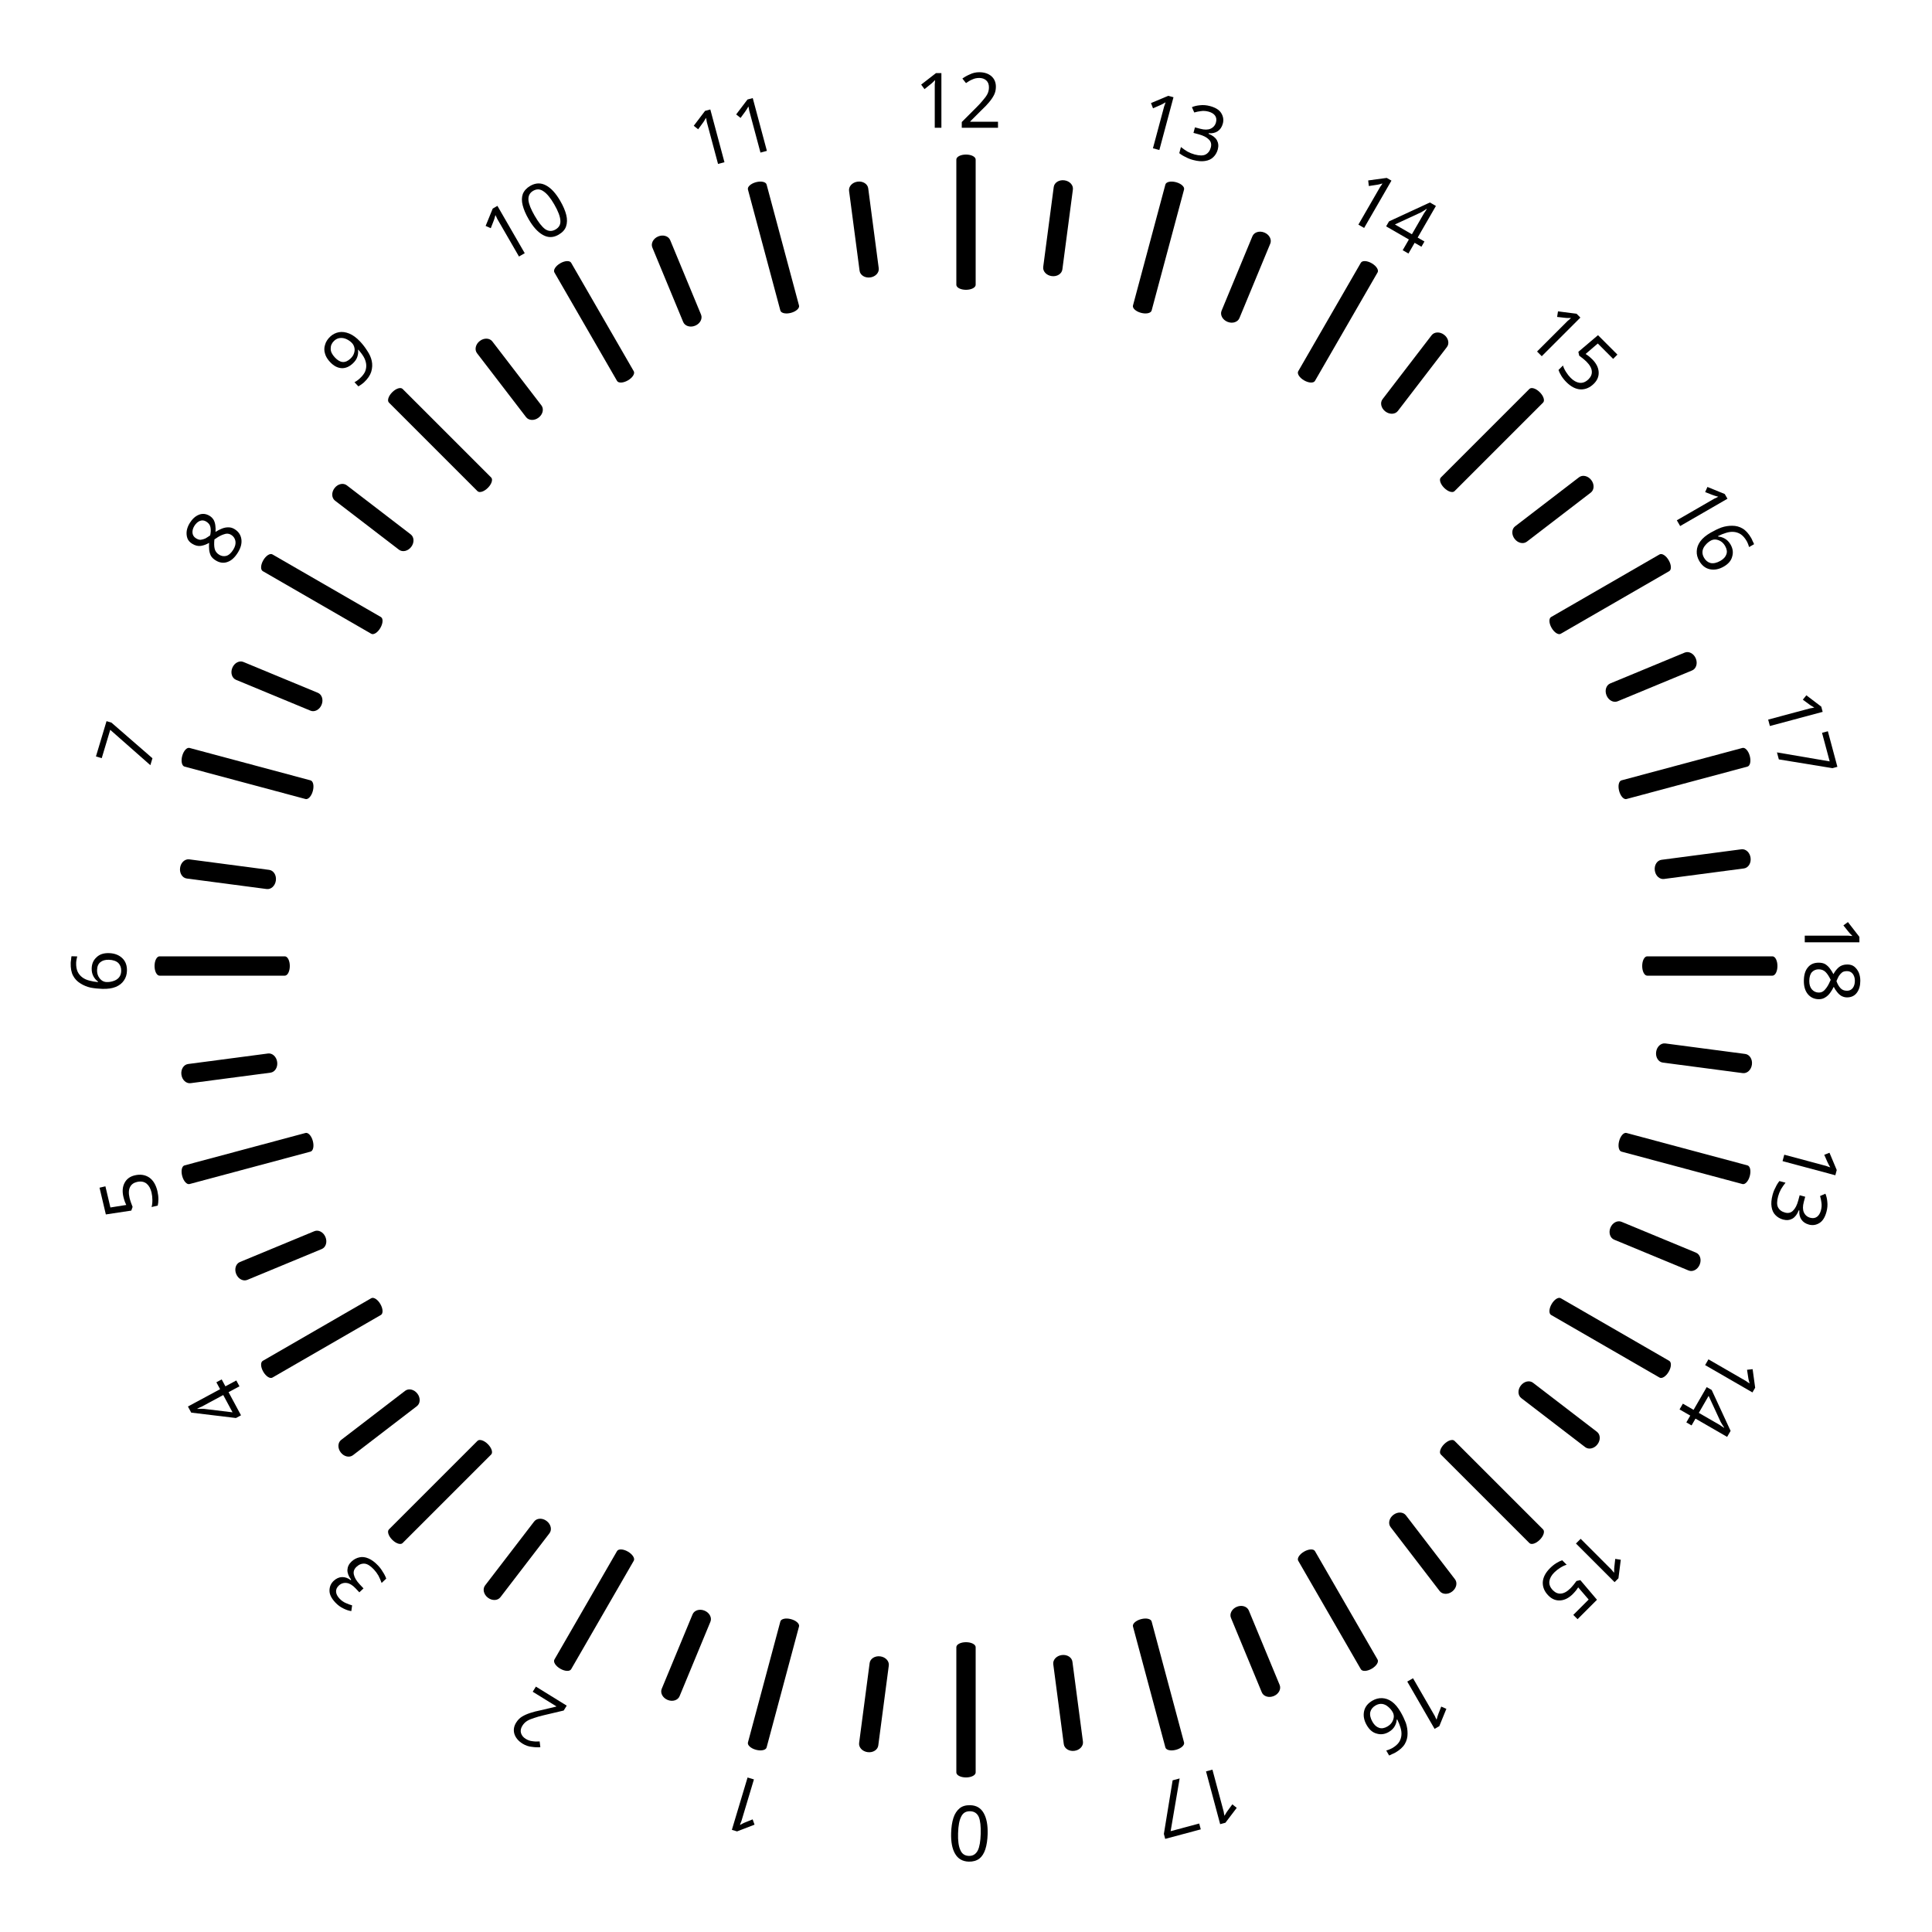
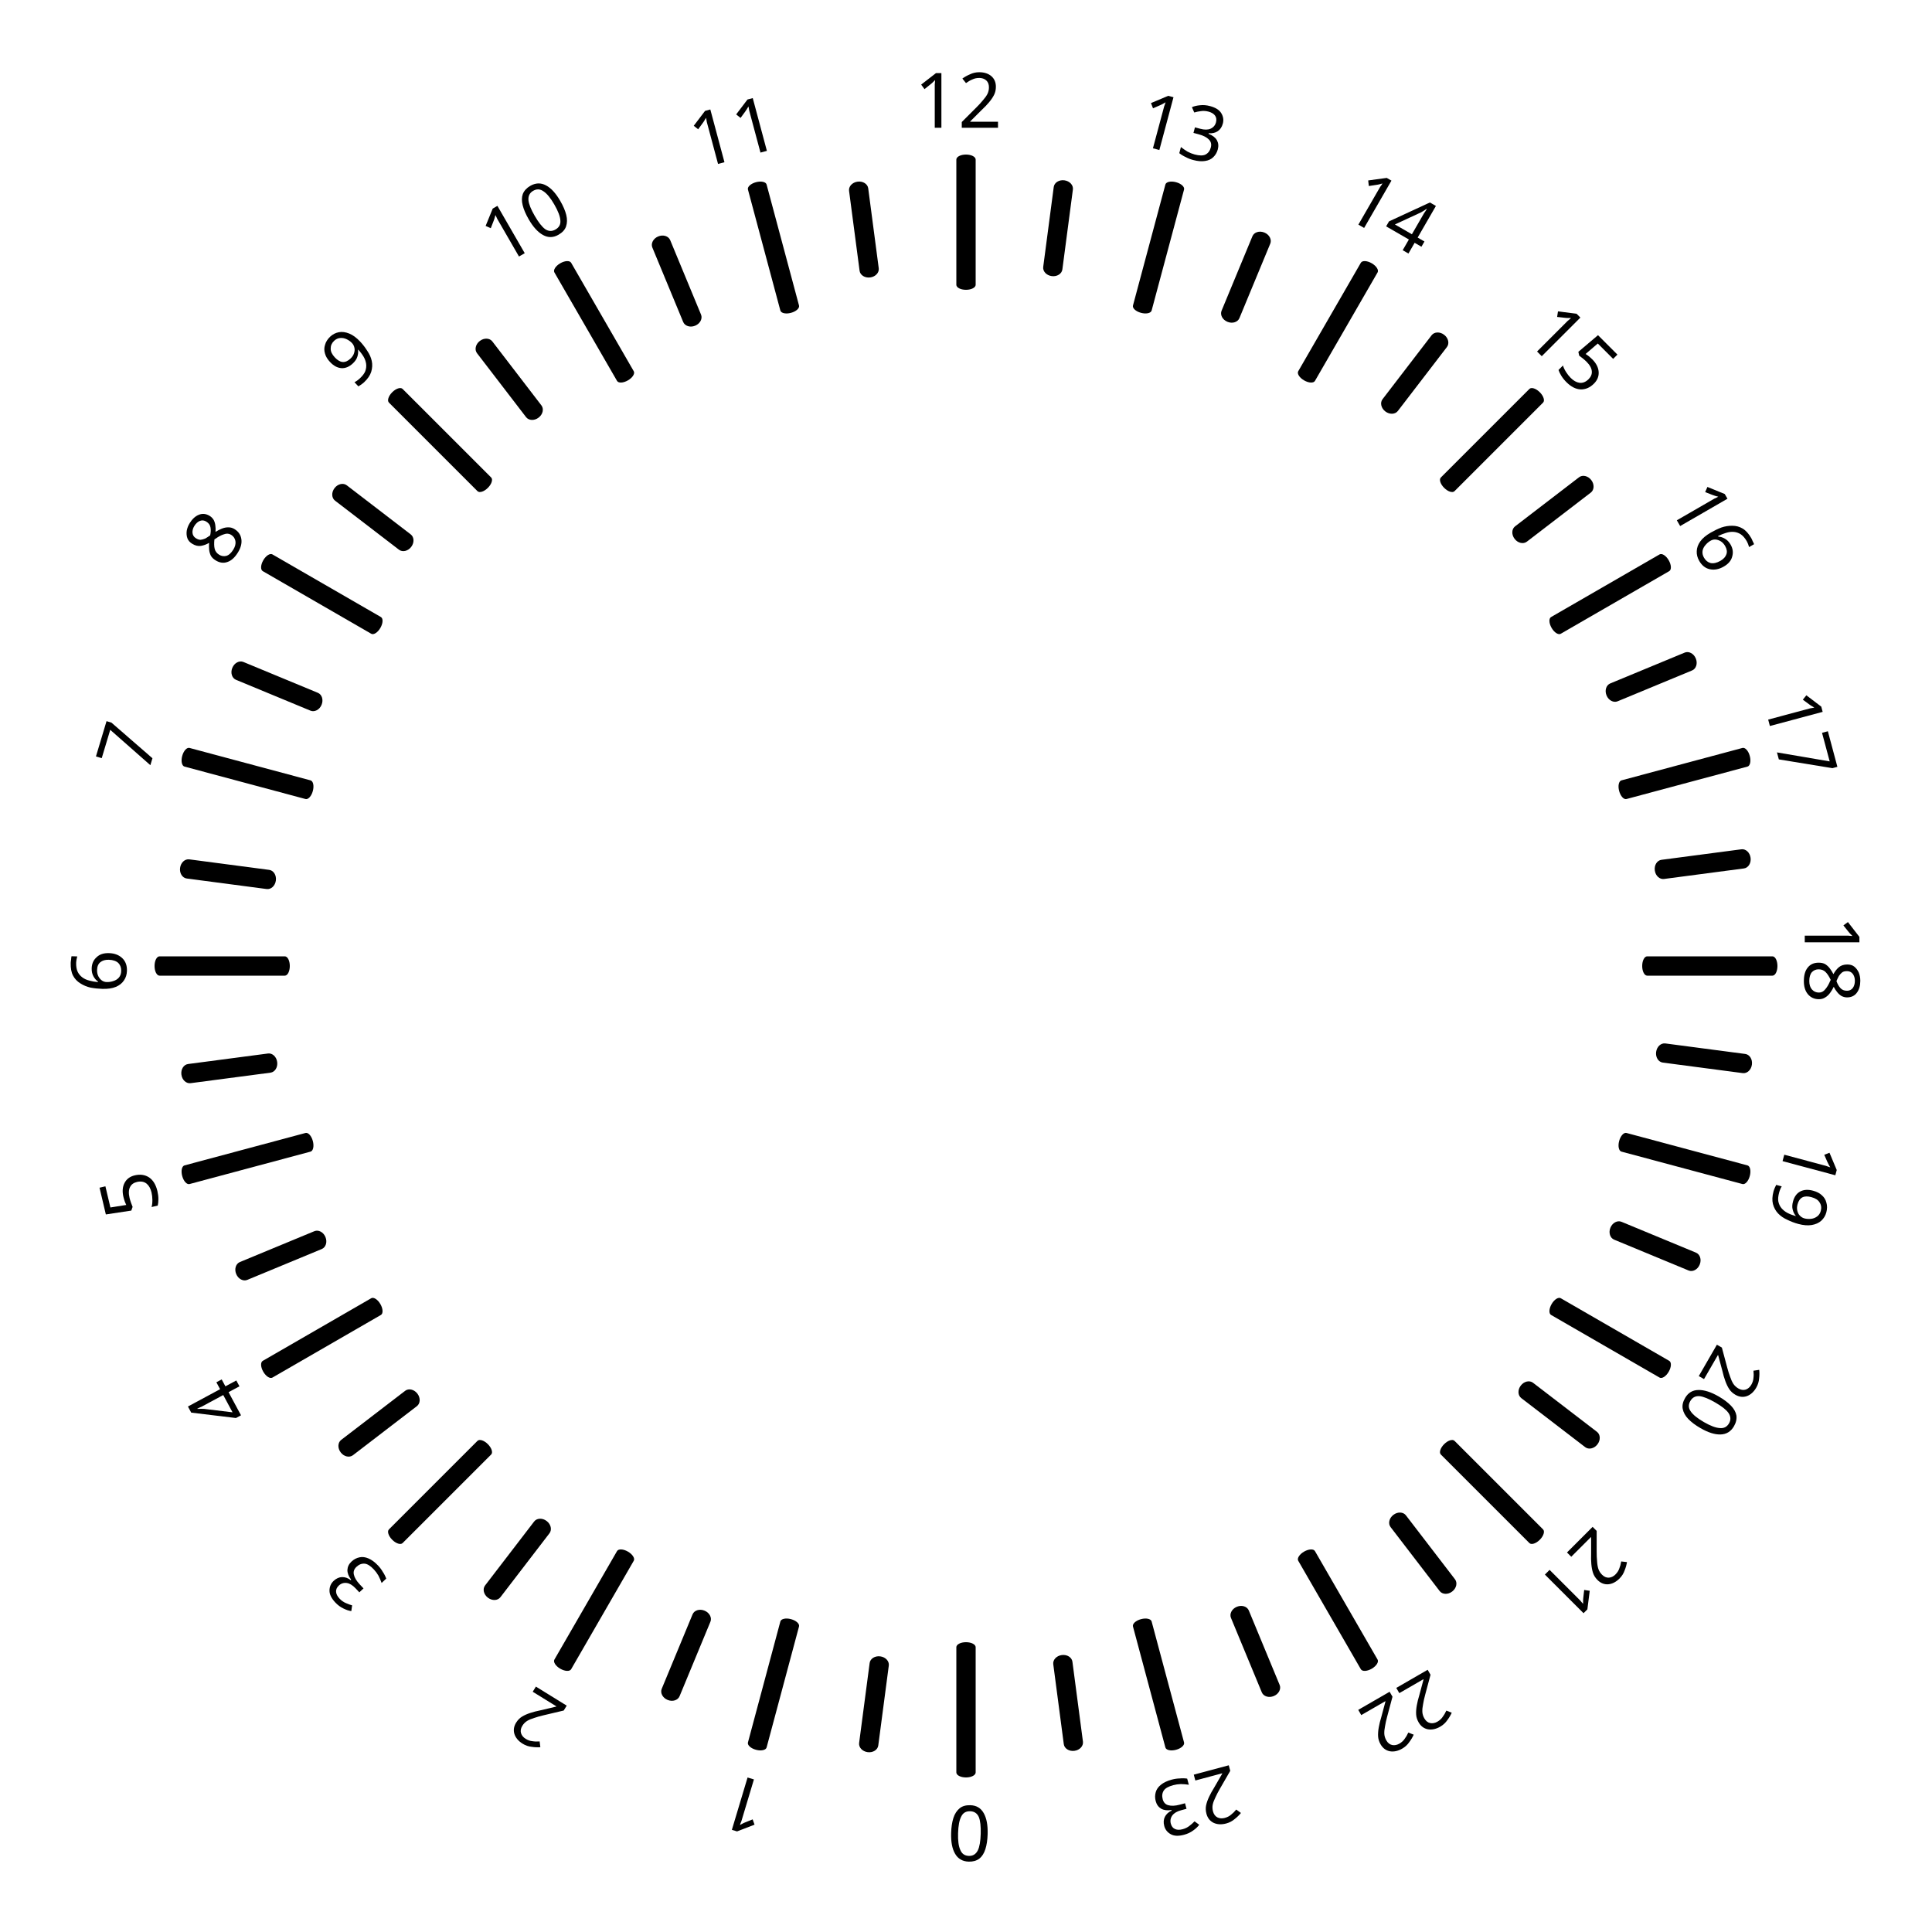
<svg xmlns="http://www.w3.org/2000/svg" width="100" height="100" viewBox="0 0 100 100" id="svg2" version="1.1">
  <defs id="defs4" />
  <g id="layer1" transform="translate(0,-952.3622)" style="display:none">
    <circle style="fill:#000000;fill-opacity:0.02;stroke:none;stroke-width:5;stroke-miterlimit:4;stroke-dasharray:none;stroke-opacity:1" id="path4138" cx="255.103" cy="970.581" r="49.939" transform="matrix(0.9786287,0.2056352,-0.2056352,0.9786287,0,0)" />
  </g>
  <g id="layer4" style="display:none">
    <rect ry="0.258" rx="0.497" y="8" x="49.5" height="7" width="1" id="rect4401" style="display:inline;fill:#000000;fill-opacity:1;stroke:none;stroke-width:5;stroke-miterlimit:4;stroke-dasharray:none;stroke-opacity:1" />
    <text id="text4403" y="6.612" x="47.32" style="font-style:normal;font-weight:normal;font-size:3.975px;line-height:125%;font-family:sans-serif;letter-spacing:0px;word-spacing:0px;display:inline;fill:#000000;fill-opacity:1;stroke:none;stroke-width:1px;stroke-linecap:butt;stroke-linejoin:miter;stroke-opacity:1" xml:space="preserve">
      <tspan y="6.612" x="47.32" id="tspan4405">12</tspan>
    </text>
  </g>
  <g id="layer2" style="display:none">
    <rect style="display:inline;fill:#000000;fill-opacity:1;stroke:none;stroke-width:5;stroke-miterlimit:4;stroke-dasharray:none;stroke-opacity:1" id="rect4463" width="1" height="5" x="55.338" y="2.063" rx="0.497" ry="0.414" transform="matrix(0.9914449,0.1305262,-0.1305262,0.9914449,0,0)" />
  </g>
  <g id="layer5" style="display:inline">
    <rect style="display:inline;fill:#000000;fill-opacity:1;stroke:none;stroke-width:5;stroke-miterlimit:4;stroke-dasharray:none;stroke-opacity:1" id="rect4470" width="1" height="7" x="49.5" y="8" rx="0.497" ry="0.258" />
    <text xml:space="preserve" style="font-style:normal;font-weight:normal;font-size:3.975px;line-height:125%;font-family:sans-serif;letter-spacing:0px;word-spacing:0px;display:inline;fill:#000000;fill-opacity:1;stroke:none;stroke-width:1px;stroke-linecap:butt;stroke-linejoin:miter;stroke-opacity:1" x="47.32" y="6.612" id="text4472">
      <tspan id="tspan4474" x="47.32" y="6.612">12</tspan>
    </text>
    <rect transform="matrix(0.9914449,0.1305262,-0.1305262,0.9914449,0,0)" ry="0.414" rx="0.497" y="2.063" x="55.338" height="5" width="1" id="rect4483" style="display:inline;fill:#000000;fill-opacity:1;stroke:none;stroke-width:5;stroke-miterlimit:4;stroke-dasharray:none;stroke-opacity:1" />
    <rect ry="0.258" rx="0.497" y="-6.645" x="60.737" height="7" width="1" id="rect4804" style="display:inline;fill:#000000;fill-opacity:1;stroke:none;stroke-width:5;stroke-miterlimit:4;stroke-dasharray:none;stroke-opacity:1" transform="matrix(0.9659258,0.258819,-0.258819,0.9659258,0,0)" />
    <text id="text4806" y="-8.031" x="58.567" style="font-style:normal;font-weight:normal;font-size:3.975px;line-height:125%;font-family:sans-serif;letter-spacing:0px;word-spacing:0px;display:inline;fill:#000000;fill-opacity:1;stroke:none;stroke-width:1px;stroke-linecap:butt;stroke-linejoin:miter;stroke-opacity:1" xml:space="preserve" transform="matrix(0.9659258,0.258819,-0.258819,0.9659258,0,0)">
      <tspan y="-8.031" x="58.567" id="tspan4808">13</tspan>
    </text>
    <rect style="display:inline;fill:#000000;fill-opacity:1;stroke:none;stroke-width:5;stroke-miterlimit:4;stroke-dasharray:none;stroke-opacity:1" id="rect4810" width="1" height="5" x="64.57" y="-13.924" rx="0.497" ry="0.414" transform="matrix(0.9238795,0.3826834,-0.3826834,0.9238795,0,0)" />
    <rect transform="matrix(0.8660254,0.5,-0.5,0.8660254,0,0)" style="display:inline;fill:#000000;fill-opacity:1;stroke:none;stroke-width:5;stroke-miterlimit:4;stroke-dasharray:none;stroke-opacity:1" id="rect4812" width="1" height="7" x="67.801" y="-23.699" rx="0.497" ry="0.258" />
    <text transform="matrix(0.8660254,0.5,-0.5,0.8660254,0,0)" xml:space="preserve" style="font-style:normal;font-weight:normal;font-size:3.975px;line-height:125%;font-family:sans-serif;letter-spacing:0px;word-spacing:0px;display:inline;fill:#000000;fill-opacity:1;stroke:none;stroke-width:1px;stroke-linecap:butt;stroke-linejoin:miter;stroke-opacity:1" x="65.641" y="-25.087" id="text4814">
      <tspan id="tspan4816" x="65.641" y="-25.087">14</tspan>
    </text>
    <rect transform="matrix(0.7933533,0.6087614,-0.6087614,0.7933533,0,0)" ry="0.414" rx="0.497" y="-31.756" x="69.351" height="5" width="1" id="rect4818" style="display:inline;fill:#000000;fill-opacity:1;stroke:none;stroke-width:5;stroke-miterlimit:4;stroke-dasharray:none;stroke-opacity:1" />
    <rect ry="0.258" rx="0.497" y="-42" x="70.211" height="7" width="1" id="rect4820" style="display:inline;fill:#000000;fill-opacity:1;stroke:none;stroke-width:5;stroke-miterlimit:4;stroke-dasharray:none;stroke-opacity:1" transform="matrix(0.7071068,0.7071068,-0.7071068,0.7071068,0,0)" />
    <text id="text4822" y="-43.392" x="68.06" style="font-style:normal;font-weight:normal;font-size:3.975px;line-height:125%;font-family:sans-serif;letter-spacing:0px;word-spacing:0px;display:inline;fill:#000000;fill-opacity:1;stroke:none;stroke-width:1px;stroke-linecap:butt;stroke-linejoin:miter;stroke-opacity:1" xml:space="preserve" transform="matrix(0.7071068,0.7071068,-0.7071068,0.7071068,0,0)">
      <tspan y="-43.392" x="68.06" id="tspan4824">15</tspan>
    </text>
    <rect style="display:inline;fill:#000000;fill-opacity:1;stroke:none;stroke-width:5;stroke-miterlimit:4;stroke-dasharray:none;stroke-opacity:1" id="rect4826" width="1" height="5" x="69.353" y="-50.217" rx="0.497" ry="0.414" transform="matrix(0.6087614,0.7933533,-0.7933533,0.6087614,0,0)" />
    <rect transform="matrix(0.5,0.8660254,-0.8660254,0.5,0,0)" style="display:inline;fill:#000000;fill-opacity:1;stroke:none;stroke-width:5;stroke-miterlimit:4;stroke-dasharray:none;stroke-opacity:1" id="rect4828" width="1" height="7" x="67.801" y="-60.301" rx="0.497" ry="0.258" />
    <text transform="matrix(0.5,0.8660254,-0.8660254,0.5,0,0)" xml:space="preserve" style="font-style:normal;font-weight:normal;font-size:3.975px;line-height:125%;font-family:sans-serif;letter-spacing:0px;word-spacing:0px;display:inline;fill:#000000;fill-opacity:1;stroke:none;stroke-width:1px;stroke-linecap:butt;stroke-linejoin:miter;stroke-opacity:1" x="65.658" y="-61.699" id="text4830">
      <tspan id="tspan4832" x="65.658" y="-61.699">16</tspan>
    </text>
    <rect transform="matrix(0.3826834,0.9238795,-0.9238795,0.3826834,0,0)" ry="0.414" rx="0.497" y="-68.05" x="64.577" height="5" width="1" id="rect4834" style="display:inline;fill:#000000;fill-opacity:1;stroke:none;stroke-width:5;stroke-miterlimit:4;stroke-dasharray:none;stroke-opacity:1" />
    <rect ry="0.258" rx="0.497" y="-77.355" x="60.737" height="7" width="1" id="rect4836" style="display:inline;fill:#000000;fill-opacity:1;stroke:none;stroke-width:5;stroke-miterlimit:4;stroke-dasharray:none;stroke-opacity:1" transform="matrix(0.258819,0.9659258,-0.9659258,0.258819,0,0)" />
    <text id="text4838" y="-78.761" x="58.6" style="font-style:normal;font-weight:normal;font-size:3.975px;line-height:125%;font-family:sans-serif;letter-spacing:0px;word-spacing:0px;display:inline;fill:#000000;fill-opacity:1;stroke:none;stroke-width:1px;stroke-linecap:butt;stroke-linejoin:miter;stroke-opacity:1" xml:space="preserve" transform="matrix(0.258819,0.9659258,-0.9659258,0.258819,0,0)">
      <tspan y="-78.761" x="58.6" id="tspan4840">17</tspan>
    </text>
    <rect style="display:inline;fill:#000000;fill-opacity:1;stroke:none;stroke-width:5;stroke-miterlimit:4;stroke-dasharray:none;stroke-opacity:1" id="rect4842" width="1" height="5" x="55.348" y="-84.039" rx="0.497" ry="0.414" transform="matrix(0.1305262,0.9914449,-0.9914449,0.1305262,0,0)" />
    <rect transform="matrix(0,1,-1,0,0,0)" style="display:inline;fill:#000000;fill-opacity:1;stroke:none;stroke-width:5;stroke-miterlimit:4;stroke-dasharray:none;stroke-opacity:1" id="rect4844" width="1" height="7" x="49.5" y="-92" rx="0.497" ry="0.258" />
    <text transform="matrix(0,1,-1,0,0,0)" xml:space="preserve" style="font-style:normal;font-weight:normal;font-size:3.975px;line-height:125%;font-family:sans-serif;letter-spacing:0px;word-spacing:0px;display:inline;fill:#000000;fill-opacity:1;stroke:none;stroke-width:1px;stroke-linecap:butt;stroke-linejoin:miter;stroke-opacity:1" x="47.367" y="-93.415" id="text4846">
      <tspan id="tspan4848" x="47.367" y="-93.415">18</tspan>
    </text>
    <rect style="display:inline;fill:#000000;fill-opacity:1;stroke:none;stroke-width:5;stroke-miterlimit:4;stroke-dasharray:none;stroke-opacity:1" id="rect4944" width="1" height="5" x="42.295" y="-97.095" rx="0.497" ry="0.414" transform="matrix(-0.1305262,0.9914449,-0.9914449,-0.1305262,0,0)" />
    <rect transform="matrix(-0.258819,0.9659258,-0.9659258,-0.258819,0,0)" style="display:inline;fill:#000000;fill-opacity:1;stroke:none;stroke-width:5;stroke-miterlimit:4;stroke-dasharray:none;stroke-opacity:1" id="rect4946" width="1" height="7" x="34.855" y="-103.237" rx="0.497" ry="0.258" />
    <text transform="matrix(-0.258819,0.9659258,-0.9659258,-0.258819,0,0)" xml:space="preserve" style="font-style:normal;font-weight:normal;font-size:3.975px;line-height:125%;font-family:sans-serif;letter-spacing:0px;word-spacing:0px;display:inline;fill:#000000;fill-opacity:1;stroke:none;stroke-width:1px;stroke-linecap:butt;stroke-linejoin:miter;stroke-opacity:1" x="32.765" y="-104.677" id="text4948">
-       <tspan id="tspan4950" x="32.765" y="-104.677">13</tspan>
+       <tspan id="tspan4950" x="32.765" y="-104.677">19</tspan>
    </text>
    <rect transform="matrix(-0.3826834,0.9238795,-0.9238795,-0.3826834,0,0)" ry="0.414" rx="0.497" y="-106.328" x="26.308" height="5" width="1" id="rect4952" style="display:inline;fill:#000000;fill-opacity:1;stroke:none;stroke-width:5;stroke-miterlimit:4;stroke-dasharray:none;stroke-opacity:1" />
    <rect ry="0.258" rx="0.497" y="-110.301" x="17.801" height="7" width="1" id="rect4954" style="display:inline;fill:#000000;fill-opacity:1;stroke:none;stroke-width:5;stroke-miterlimit:4;stroke-dasharray:none;stroke-opacity:1" transform="matrix(-0.5,0.8660254,-0.8660254,-0.5,0,0)" />
    <text id="text4956" y="-111.763" x="15.656" style="font-style:normal;font-weight:normal;font-size:3.975px;line-height:125%;font-family:sans-serif;letter-spacing:0px;word-spacing:0px;display:inline;fill:#000000;fill-opacity:1;stroke:none;stroke-width:1px;stroke-linecap:butt;stroke-linejoin:miter;stroke-opacity:1" xml:space="preserve" transform="matrix(-0.5,0.8660254,-0.8660254,-0.5,0,0)">
-       <tspan y="-111.763" x="15.656" id="tspan4958">14</tspan>
+       <tspan y="-111.763" x="15.656" id="tspan4958">20</tspan>
    </text>
    <rect style="display:inline;fill:#000000;fill-opacity:1;stroke:none;stroke-width:5;stroke-miterlimit:4;stroke-dasharray:none;stroke-opacity:1" id="rect4960" width="1" height="5" x="8.477" y="-111.108" rx="0.497" ry="0.414" transform="matrix(-0.6087614,0.7933533,-0.7933533,-0.6087614,0,0)" />
    <rect transform="matrix(-0.7071068,0.7071068,-0.7071068,-0.7071068,0,0)" style="display:inline;fill:#000000;fill-opacity:1;stroke:none;stroke-width:5;stroke-miterlimit:4;stroke-dasharray:none;stroke-opacity:1" id="rect4962" width="1" height="7" x="-0.5" y="-112.711" rx="0.497" ry="0.258" />
    <text transform="matrix(-0.7071068,0.7071068,-0.7071068,-0.7071068,0,0)" xml:space="preserve" style="font-style:normal;font-weight:normal;font-size:3.975px;line-height:125%;font-family:sans-serif;letter-spacing:0px;word-spacing:0px;display:inline;fill:#000000;fill-opacity:1;stroke:none;stroke-width:1px;stroke-linecap:butt;stroke-linejoin:miter;stroke-opacity:1" x="-2.595" y="-114.173" id="text4964">
-       <tspan id="tspan4966" x="-2.595" y="-114.173">15</tspan>
+       <tspan id="tspan4966" x="-2.595" y="-114.173">21</tspan>
    </text>
    <rect transform="matrix(-0.7933533,0.6087614,-0.6087614,-0.7933533,0,0)" ry="0.414" rx="0.497" y="-111.111" x="-9.985" height="5" width="1" id="rect4968" style="display:inline;fill:#000000;fill-opacity:1;stroke:none;stroke-width:5;stroke-miterlimit:4;stroke-dasharray:none;stroke-opacity:1" />
    <rect ry="0.258" rx="0.497" y="-110.301" x="-18.801" height="7" width="1" id="rect4970" style="display:inline;fill:#000000;fill-opacity:1;stroke:none;stroke-width:5;stroke-miterlimit:4;stroke-dasharray:none;stroke-opacity:1" transform="matrix(-0.8660254,0.5,-0.5,-0.8660254,0,0)" />
    <text id="text4972" y="-111.796" x="-20.967" style="font-style:normal;font-weight:normal;font-size:3.975px;line-height:125%;font-family:sans-serif;letter-spacing:0px;word-spacing:0px;display:inline;fill:#000000;fill-opacity:1;stroke:none;stroke-width:1px;stroke-linecap:butt;stroke-linejoin:miter;stroke-opacity:1" xml:space="preserve" transform="matrix(-0.8660254,0.5,-0.5,-0.8660254,0,0)">
-       <tspan y="-111.796" x="-20.967" id="tspan4974">16</tspan>
+       <tspan y="-111.796" x="-20.967" id="tspan4974">22</tspan>
    </text>
    <rect style="display:inline;fill:#000000;fill-opacity:1;stroke:none;stroke-width:5;stroke-miterlimit:4;stroke-dasharray:none;stroke-opacity:1" id="rect4976" width="1" height="5" x="-27.818" y="-106.335" rx="0.497" ry="0.414" transform="matrix(-0.9238795,0.3826834,-0.3826834,-0.9238795,0,0)" />
    <rect transform="matrix(-0.9659258,0.258819,-0.258819,-0.9659258,0,0)" style="display:inline;fill:#000000;fill-opacity:1;stroke:none;stroke-width:5;stroke-miterlimit:4;stroke-dasharray:none;stroke-opacity:1" id="rect4978" width="1" height="7" x="-35.855" y="-103.237" rx="0.497" ry="0.258" />
    <text transform="matrix(-0.9659258,0.258819,-0.258819,-0.9659258,0,0)" xml:space="preserve" style="font-style:normal;font-weight:normal;font-size:3.975px;line-height:125%;font-family:sans-serif;letter-spacing:0px;word-spacing:0px;display:inline;fill:#000000;fill-opacity:1;stroke:none;stroke-width:1px;stroke-linecap:butt;stroke-linejoin:miter;stroke-opacity:1" x="-37.974" y="-104.719" id="text4980">
-       <tspan id="tspan4982" x="-37.974" y="-104.719">17</tspan>
+       <tspan id="tspan4982" x="-37.974" y="-104.719">23</tspan>
    </text>
    <rect transform="matrix(-0.9914449,0.1305262,-0.1305262,-0.9914449,0,0)" ry="0.414" rx="0.497" y="-97.106" x="-43.807" height="5" width="1" id="rect4984" style="display:inline;fill:#000000;fill-opacity:1;stroke:none;stroke-width:5;stroke-miterlimit:4;stroke-dasharray:none;stroke-opacity:1" />
    <rect ry="0.258" rx="0.497" y="-92" x="-50.5" height="7" width="1" id="rect4986" style="display:inline;fill:#000000;fill-opacity:1;stroke:none;stroke-width:5;stroke-miterlimit:4;stroke-dasharray:none;stroke-opacity:1" transform="scale(-1,-1)" />
    <text id="text4988" y="-91.956" x="-54.102" style="font-style:normal;font-weight:normal;font-size:3.975px;line-height:125%;font-family:sans-serif;letter-spacing:0px;word-spacing:0px;display:inline;fill:#000000;fill-opacity:1;stroke:none;stroke-width:1px;stroke-linecap:butt;stroke-linejoin:miter;stroke-opacity:1" xml:space="preserve" transform="matrix(-0.9995599,-0.02966624,0.02966624,-0.9995599,0,0)">
      <tspan y="-91.956" x="-54.102" id="tspan4990">0</tspan>
    </text>
    <rect transform="matrix(-0.9914449,-0.1305262,0.1305262,-0.9914449,0,0)" ry="0.414" rx="0.497" y="-84.053" x="-56.863" height="5" width="1" id="rect4992" style="display:inline;fill:#000000;fill-opacity:1;stroke:none;stroke-width:5;stroke-miterlimit:4;stroke-dasharray:none;stroke-opacity:1" />
    <rect ry="0.258" rx="0.497" y="-77.355" x="-61.737" height="7" width="1" id="rect4994" style="display:inline;fill:#000000;fill-opacity:1;stroke:none;stroke-width:5;stroke-miterlimit:4;stroke-dasharray:none;stroke-opacity:1" transform="matrix(-0.9659258,-0.258819,0.258819,-0.9659258,0,0)" />
    <text id="text4996" y="-77.003" x="-64.905" style="font-style:normal;font-weight:normal;font-size:3.975px;line-height:125%;font-family:sans-serif;letter-spacing:0px;word-spacing:0px;display:inline;fill:#000000;fill-opacity:1;stroke:none;stroke-width:1px;stroke-linecap:butt;stroke-linejoin:miter;stroke-opacity:1" xml:space="preserve" transform="matrix(-0.9578225,-0.2873605,0.2873605,-0.9578225,0,0)">
      <tspan y="-77.003" x="-64.905" id="tspan4998">1</tspan>
    </text>
    <rect style="display:inline;fill:#000000;fill-opacity:1;stroke:none;stroke-width:5;stroke-miterlimit:4;stroke-dasharray:none;stroke-opacity:1" id="rect5000" width="1" height="5" x="-66.095" y="-68.066" rx="0.497" ry="0.414" transform="matrix(-0.9238795,-0.3826834,0.3826834,-0.9238795,0,0)" />
    <rect transform="matrix(-0.8660254,-0.5,0.5,-0.8660254,0,0)" style="display:inline;fill:#000000;fill-opacity:1;stroke:none;stroke-width:5;stroke-miterlimit:4;stroke-dasharray:none;stroke-opacity:1" id="rect5002" width="1" height="7" x="-68.801" y="-60.301" rx="0.497" ry="0.258" />
    <text transform="matrix(-0.8508111,-0.5254716,0.5254716,-0.8508111,0,0)" xml:space="preserve" style="font-style:normal;font-weight:normal;font-size:3.975px;line-height:125%;font-family:sans-serif;letter-spacing:0px;word-spacing:0px;display:inline;fill:#000000;fill-opacity:1;stroke:none;stroke-width:1px;stroke-linecap:butt;stroke-linejoin:miter;stroke-opacity:1" x="-71.535" y="-59.701" id="text5004">
      <tspan id="tspan5006" x="-71.535" y="-59.701">2</tspan>
    </text>
    <rect transform="matrix(-0.7933533,-0.6087614,0.6087614,-0.7933533,0,0)" ry="0.414" rx="0.497" y="-50.234" x="-70.876" height="5" width="1" id="rect5008" style="display:inline;fill:#000000;fill-opacity:1;stroke:none;stroke-width:5;stroke-miterlimit:4;stroke-dasharray:none;stroke-opacity:1" />
    <rect ry="0.258" rx="0.497" y="-42" x="-71.211" height="7" width="1" id="rect5010" style="display:inline;fill:#000000;fill-opacity:1;stroke:none;stroke-width:5;stroke-miterlimit:4;stroke-dasharray:none;stroke-opacity:1" transform="matrix(-0.7071068,-0.7071068,0.7071068,-0.7071068,0,0)" />
    <text id="text5012" y="-41.379" x="-73.347" style="font-style:normal;font-weight:normal;font-size:3.975px;line-height:125%;font-family:sans-serif;letter-spacing:0px;word-spacing:0px;display:inline;fill:#000000;fill-opacity:1;stroke:none;stroke-width:1px;stroke-linecap:butt;stroke-linejoin:miter;stroke-opacity:1" xml:space="preserve" transform="matrix(-0.6858184,-0.7277728,0.7277728,-0.6858184,0,0)">
      <tspan y="-41.379" x="-73.347" id="tspan5014">3</tspan>
    </text>
    <rect style="display:inline;fill:#000000;fill-opacity:1;stroke:none;stroke-width:5;stroke-miterlimit:4;stroke-dasharray:none;stroke-opacity:1" id="rect5016" width="1" height="5" x="-70.878" y="-31.773" rx="0.497" ry="0.414" transform="matrix(-0.6087614,-0.7933533,0.7933533,-0.6087614,0,0)" />
    <rect transform="matrix(-0.5,-0.8660254,0.8660254,-0.5,0,0)" style="display:inline;fill:#000000;fill-opacity:1;stroke:none;stroke-width:5;stroke-miterlimit:4;stroke-dasharray:none;stroke-opacity:1" id="rect5018" width="1" height="7" x="-68.801" y="-23.699" rx="0.497" ry="0.258" />
    <text transform="matrix(-0.4740882,-0.8804774,0.8804774,-0.4740882,0,0)" xml:space="preserve" style="font-style:normal;font-weight:normal;font-size:3.975px;line-height:125%;font-family:sans-serif;letter-spacing:0px;word-spacing:0px;display:inline;fill:#000000;fill-opacity:1;stroke:none;stroke-width:1px;stroke-linecap:butt;stroke-linejoin:miter;stroke-opacity:1" x="-70.491" y="-23.107" id="text5020">
      <tspan id="tspan5022" x="-70.491" y="-23.107">4</tspan>
    </text>
    <rect transform="matrix(-0.3826834,-0.9238795,0.9238795,-0.3826834,0,0)" ry="0.414" rx="0.497" y="-13.94" x="-66.102" height="5" width="1" id="rect5024" style="display:inline;fill:#000000;fill-opacity:1;stroke:none;stroke-width:5;stroke-miterlimit:4;stroke-dasharray:none;stroke-opacity:1" />
    <rect ry="0.258" rx="0.497" y="-6.645" x="-61.737" height="7" width="1" id="rect5026" style="display:inline;fill:#000000;fill-opacity:1;stroke:none;stroke-width:5;stroke-miterlimit:4;stroke-dasharray:none;stroke-opacity:1" transform="matrix(-0.258819,-0.9659258,0.9659258,-0.258819,0,0)" />
    <text id="text5028" y="-6.302" x="-62.857" style="font-style:normal;font-weight:normal;font-size:3.975px;line-height:125%;font-family:sans-serif;letter-spacing:0px;word-spacing:0px;display:inline;fill:#000000;fill-opacity:1;stroke:none;stroke-width:1px;stroke-linecap:butt;stroke-linejoin:miter;stroke-opacity:1" xml:space="preserve" transform="matrix(-0.2300497,-0.9731789,0.9731789,-0.2300497,0,0)">
      <tspan y="-6.302" x="-62.857" id="tspan5030">5</tspan>
    </text>
    <rect style="display:inline;fill:#000000;fill-opacity:1;stroke:none;stroke-width:5;stroke-miterlimit:4;stroke-dasharray:none;stroke-opacity:1" id="rect5032" width="1" height="5" x="-56.873" y="2.049" rx="0.497" ry="0.414" transform="matrix(-0.1305262,-0.9914449,0.9914449,-0.1305262,0,0)" />
    <rect transform="matrix(0,-1,1,0,0,0)" style="display:inline;fill:#000000;fill-opacity:1;stroke:none;stroke-width:5;stroke-miterlimit:4;stroke-dasharray:none;stroke-opacity:1" id="rect5034" width="1" height="7" x="-50.5" y="8" rx="0.497" ry="0.258" />
    <text transform="matrix(0.02966624,-0.9995599,0.9995599,0.02966624,0,0)" xml:space="preserve" style="font-style:normal;font-weight:normal;font-size:3.975px;line-height:125%;font-family:sans-serif;letter-spacing:0px;word-spacing:0px;display:inline;fill:#000000;fill-opacity:1;stroke:none;stroke-width:1px;stroke-linecap:butt;stroke-linejoin:miter;stroke-opacity:1" x="-51.223" y="8.009" id="text5036">
      <tspan id="tspan5038" x="-51.223" y="8.009">6</tspan>
    </text>
    <rect style="display:inline;fill:#000000;fill-opacity:1;stroke:none;stroke-width:5;stroke-miterlimit:4;stroke-dasharray:none;stroke-opacity:1" id="rect5040" width="1" height="5" x="-43.821" y="15.105" rx="0.497" ry="0.414" transform="matrix(0.1305262,-0.9914449,0.9914449,0.1305262,0,0)" />
    <rect transform="matrix(0.258819,-0.9659258,0.9659258,0.258819,0,0)" style="display:inline;fill:#000000;fill-opacity:1;stroke:none;stroke-width:5;stroke-miterlimit:4;stroke-dasharray:none;stroke-opacity:1" id="rect5042" width="1" height="7" x="-35.855" y="19.237" rx="0.497" ry="0.258" />
    <text transform="matrix(0.2873605,-0.9578225,0.9578225,0.2873605,0,0)" xml:space="preserve" style="font-style:normal;font-weight:normal;font-size:3.975px;line-height:125%;font-family:sans-serif;letter-spacing:0px;word-spacing:0px;display:inline;fill:#000000;fill-opacity:1;stroke:none;stroke-width:1px;stroke-linecap:butt;stroke-linejoin:miter;stroke-opacity:1" x="-36.247" y="18.836" id="text5044">
      <tspan id="tspan5046" x="-36.247" y="18.836">7</tspan>
    </text>
    <rect transform="matrix(0.3826834,-0.9238795,0.9238795,0.3826834,0,0)" ry="0.414" rx="0.497" y="24.338" x="-27.834" height="5" width="1" id="rect5048" style="display:inline;fill:#000000;fill-opacity:1;stroke:none;stroke-width:5;stroke-miterlimit:4;stroke-dasharray:none;stroke-opacity:1" />
    <rect ry="0.258" rx="0.497" y="26.301" x="-18.801" height="7" width="1" id="rect5050" style="display:inline;fill:#000000;fill-opacity:1;stroke:none;stroke-width:5;stroke-miterlimit:4;stroke-dasharray:none;stroke-opacity:1" transform="matrix(0.5,-0.8660254,0.8660254,0.5,0,0)" />
    <text id="text5052" y="25.455" x="-19" style="font-style:normal;font-weight:normal;font-size:3.975px;line-height:125%;font-family:sans-serif;letter-spacing:0px;word-spacing:0px;display:inline;fill:#000000;fill-opacity:1;stroke:none;stroke-width:1px;stroke-linecap:butt;stroke-linejoin:miter;stroke-opacity:1" xml:space="preserve" transform="matrix(0.5254716,-0.8508111,0.8508111,0.5254716,0,0)">
      <tspan y="25.455" x="-19" id="tspan5054">8</tspan>
    </text>
    <rect style="display:inline;fill:#000000;fill-opacity:1;stroke:none;stroke-width:5;stroke-miterlimit:4;stroke-dasharray:none;stroke-opacity:1" id="rect5056" width="1" height="5" x="-10.002" y="29.118" rx="0.497" ry="0.414" transform="matrix(0.6087614,-0.7933533,0.7933533,0.6087614,0,0)" />
    <rect transform="matrix(0.7071068,-0.7071068,0.7071068,0.7071068,0,0)" style="display:inline;fill:#000000;fill-opacity:1;stroke:none;stroke-width:5;stroke-miterlimit:4;stroke-dasharray:none;stroke-opacity:1" id="rect5058" width="1" height="7" x="-0.5" y="28.711" rx="0.497" ry="0.258" />
    <text transform="matrix(0.7277728,-0.6858184,0.6858184,0.7277728,0,0)" xml:space="preserve" style="font-style:normal;font-weight:normal;font-size:3.975px;line-height:125%;font-family:sans-serif;letter-spacing:0px;word-spacing:0px;display:inline;fill:#000000;fill-opacity:1;stroke:none;stroke-width:1px;stroke-linecap:butt;stroke-linejoin:miter;stroke-opacity:1" x="-0.623" y="27.276" id="text5060">
      <tspan id="tspan5062" x="-0.623" y="27.276">9</tspan>
    </text>
    <rect transform="matrix(0.7933533,-0.6087614,0.6087614,0.7933533,0,0)" ry="0.414" rx="0.497" y="29.12" x="8.459" height="5" width="1" id="rect5064" style="display:inline;fill:#000000;fill-opacity:1;stroke:none;stroke-width:5;stroke-miterlimit:4;stroke-dasharray:none;stroke-opacity:1" />
    <rect ry="0.258" rx="0.497" y="26.301" x="17.801" height="7" width="1" id="rect5066" style="display:inline;fill:#000000;fill-opacity:1;stroke:none;stroke-width:5;stroke-miterlimit:4;stroke-dasharray:none;stroke-opacity:1" transform="matrix(0.8660254,-0.5,0.5,0.8660254,0,0)" />
    <text id="text5068" y="24.927" x="15.561" style="font-style:normal;font-weight:normal;font-size:3.975px;line-height:125%;font-family:sans-serif;letter-spacing:0px;word-spacing:0px;display:inline;fill:#000000;fill-opacity:1;stroke:none;stroke-width:1px;stroke-linecap:butt;stroke-linejoin:miter;stroke-opacity:1" xml:space="preserve" transform="matrix(0.8660254,-0.5,0.5,0.8660254,0,0)">
      <tspan y="24.927" x="15.561" id="tspan5070">10</tspan>
    </text>
    <rect style="display:inline;fill:#000000;fill-opacity:1;stroke:none;stroke-width:5;stroke-miterlimit:4;stroke-dasharray:none;stroke-opacity:1" id="rect5072" width="1" height="5" x="26.292" y="24.344" rx="0.497" ry="0.414" transform="matrix(0.9238795,-0.3826834,0.3826834,0.9238795,0,0)" />
    <rect transform="matrix(0.9659258,-0.258819,0.258819,0.9659258,0,0)" style="display:inline;fill:#000000;fill-opacity:1;stroke:none;stroke-width:5;stroke-miterlimit:4;stroke-dasharray:none;stroke-opacity:1" id="rect5074" width="1" height="7" x="34.855" y="19.237" rx="0.497" ry="0.258" />
    <text transform="matrix(0.9659258,-0.258819,0.258819,0.9659258,0,0)" xml:space="preserve" style="font-style:normal;font-weight:normal;font-size:3.975px;line-height:125%;font-family:sans-serif;letter-spacing:0px;word-spacing:0px;display:inline;fill:#000000;fill-opacity:1;stroke:none;stroke-width:1px;stroke-linecap:butt;stroke-linejoin:miter;stroke-opacity:1" x="32.642" y="17.814" id="text5076">
      <tspan id="tspan5078" x="32.642" y="17.814">11</tspan>
    </text>
    <rect transform="matrix(0.9914449,-0.1305262,0.1305262,0.9914449,0,0)" ry="0.414" rx="0.497" y="15.116" x="42.282" height="5" width="1" id="rect5080" style="display:inline;fill:#000000;fill-opacity:1;stroke:none;stroke-width:5;stroke-miterlimit:4;stroke-dasharray:none;stroke-opacity:1" />
  </g>
</svg>
